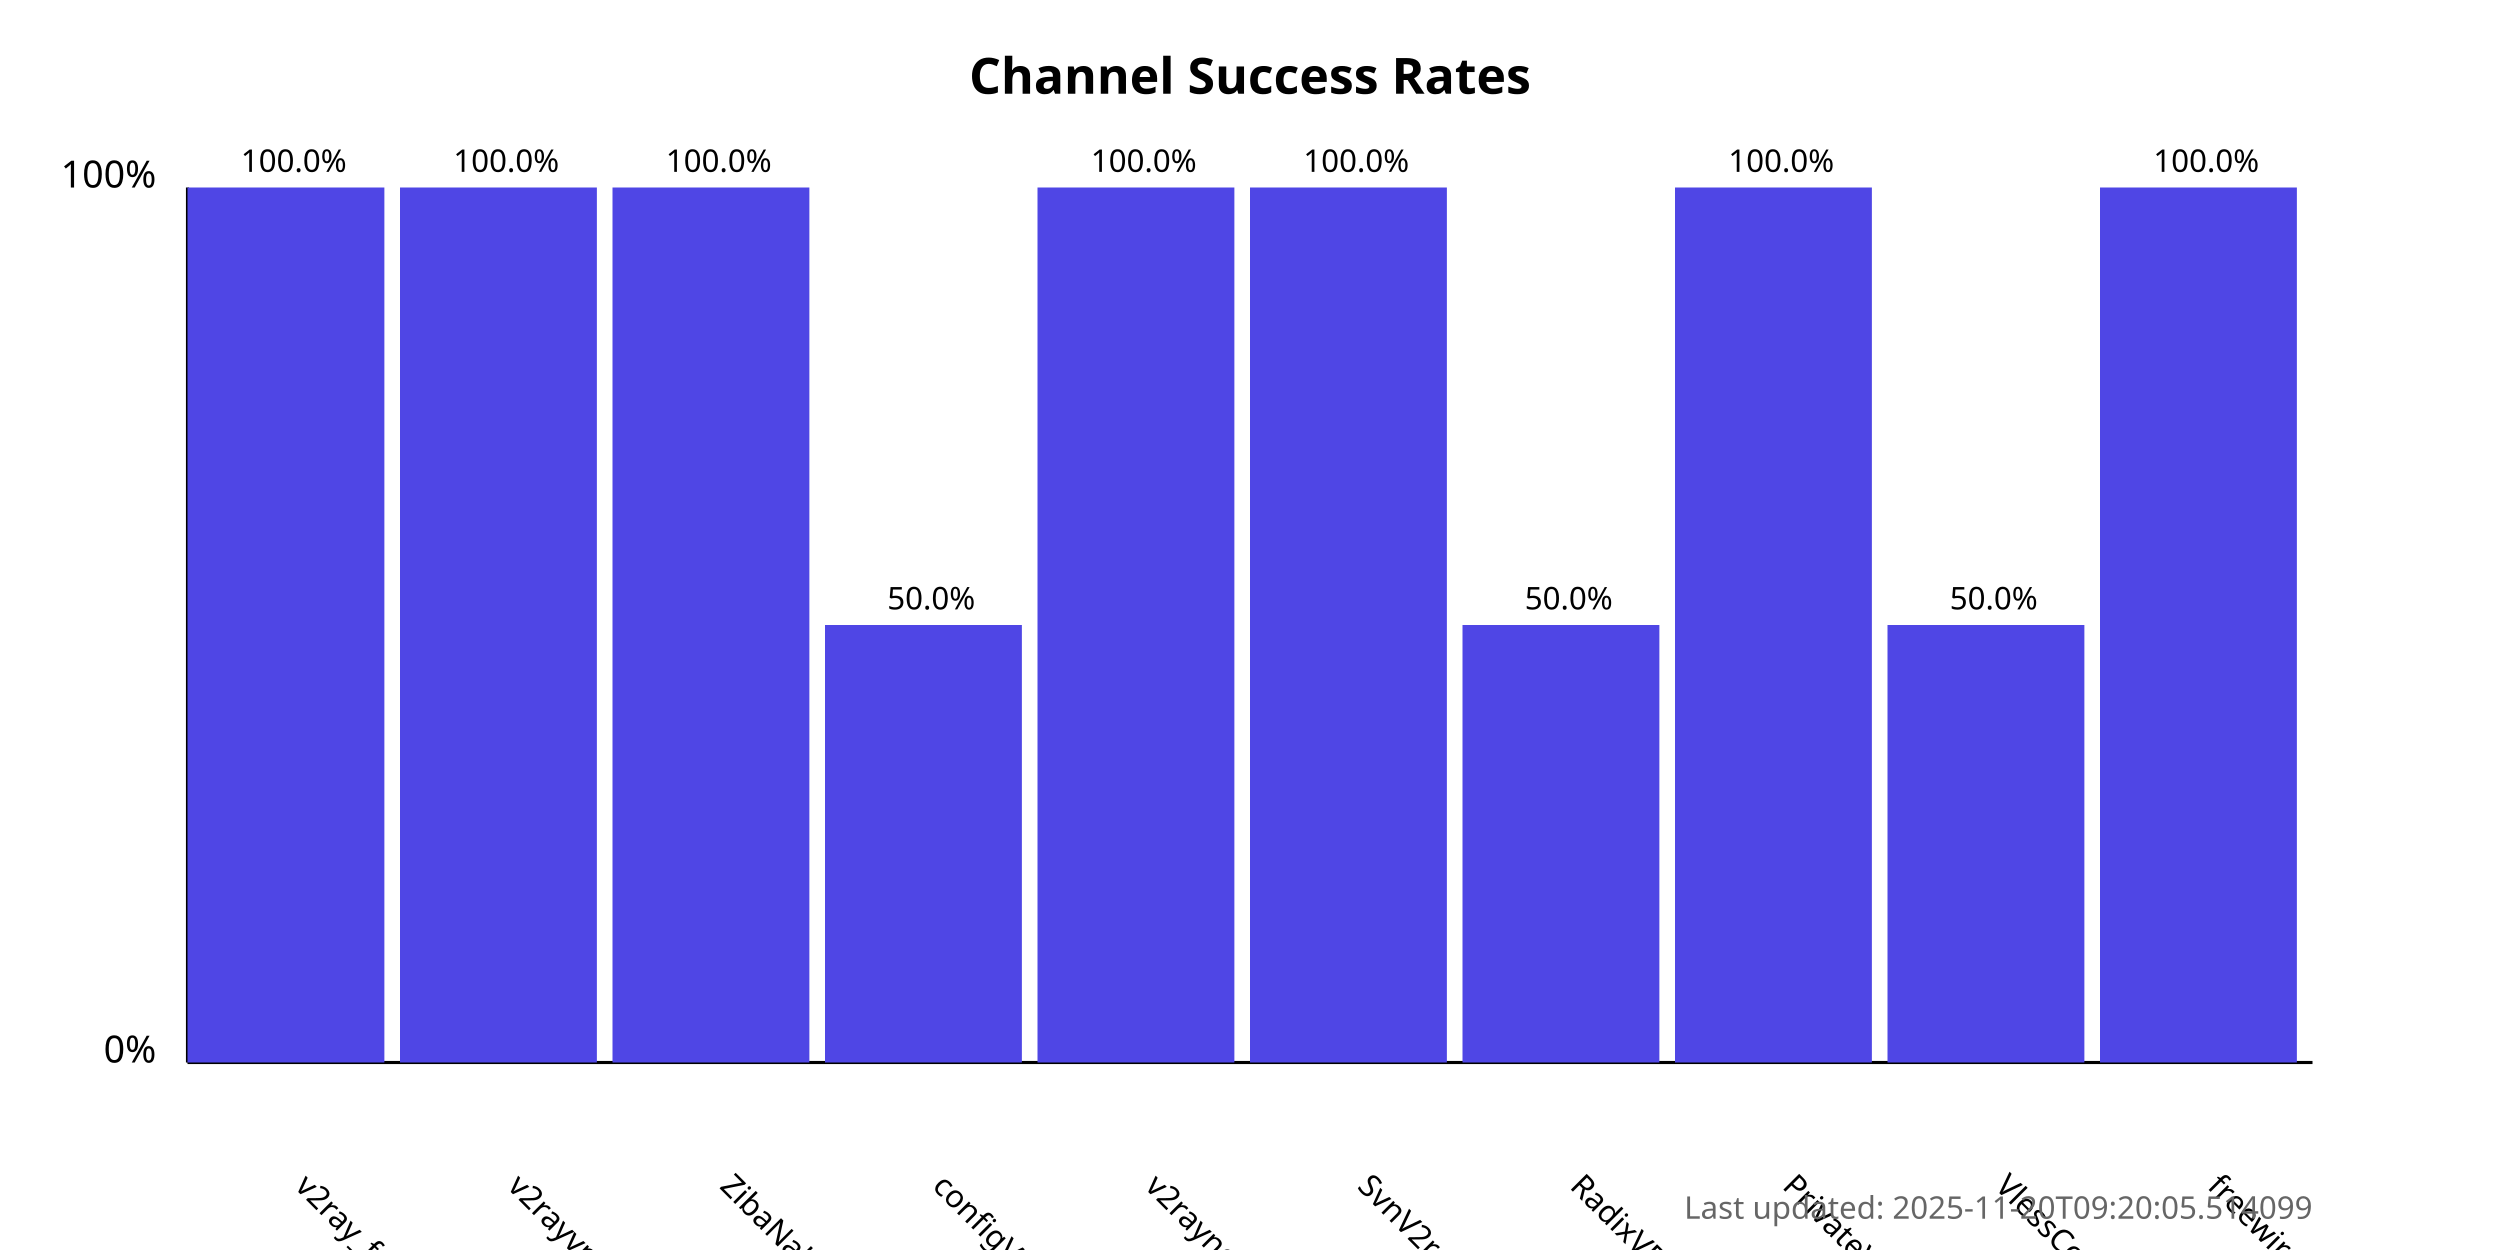
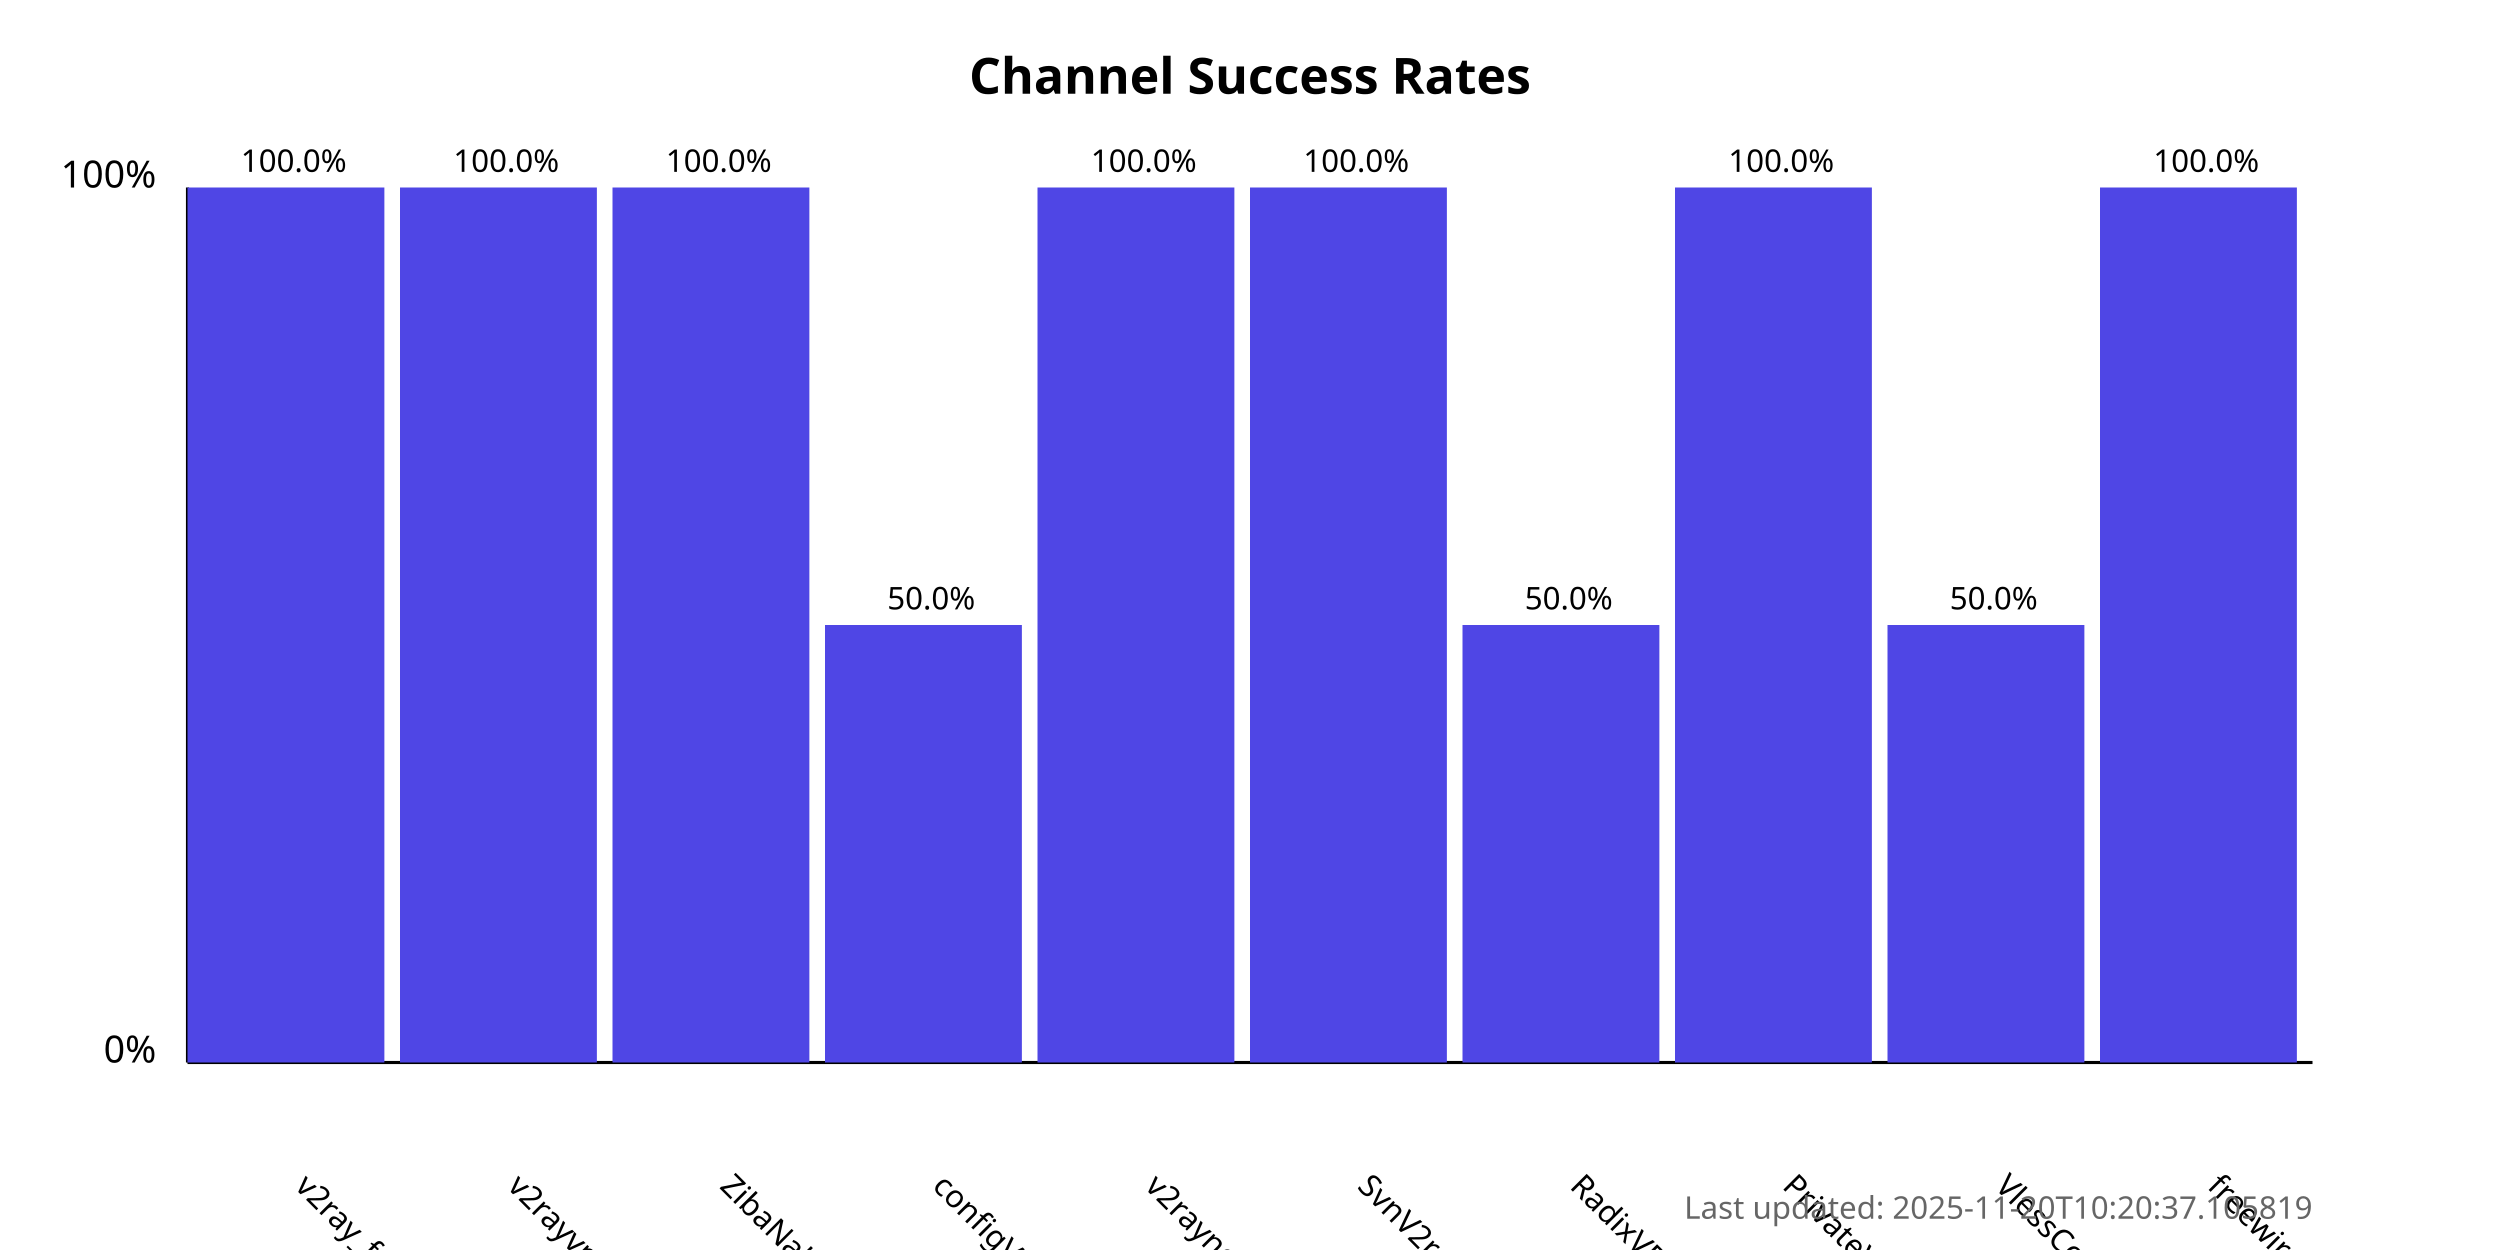
<svg xmlns="http://www.w3.org/2000/svg" width="800" height="400">
  <style>
            .chart-title { font: bold 16px sans-serif; }
            .axis-label { font: 12px sans-serif; }
            .tick-label { font: 10px sans-serif; }
            .bar { fill: #4f46e5; }
            .bar:hover { fill: #6366f1; }
            .timestamp { font: 10px sans-serif; fill: #666; }
        </style>
  <text x="400.0" y="30" text-anchor="middle" class="chart-title">
            Channel Success Rates
        </text>
  <line x1="60" y1="340" x2="60" y2="60" stroke="black" stroke-width="1" />
  <line x1="60" y1="340" x2="740" y2="340" stroke="black" stroke-width="1" />
  <text x="50" y="340" text-anchor="end" class="axis-label">0%</text>
  <text x="50" y="60" text-anchor="end" class="axis-label">100%</text>
  <g>
    <rect x="60" y="60.0" width="63.0" height="280.0" class="bar" />
    <text x="94.0" y="380" transform="rotate(45, 94.0, 380)" text-anchor="start" class="tick-label">
                v2ray_free_conf
            </text>
    <text x="94.0" y="55.0" text-anchor="middle" class="tick-label">
                100.0%
            </text>
  </g>
  <g>
    <rect x="128.0" y="60.0" width="63.0" height="280.0" class="bar" />
    <text x="162.0" y="380" transform="rotate(45, 162.0, 380)" text-anchor="start" class="tick-label">
                v2rayvpno
            </text>
    <text x="162.0" y="55.0" text-anchor="middle" class="tick-label">
                100.0%
            </text>
  </g>
  <g>
    <rect x="196.0" y="60.0" width="63.0" height="280.0" class="bar" />
    <text x="230.0" y="380" transform="rotate(45, 230.0, 380)" text-anchor="start" class="tick-label">
                ZibaNabz
            </text>
    <text x="230.0" y="55.0" text-anchor="middle" class="tick-label">
                100.0%
            </text>
  </g>
  <g>
    <rect x="264.0" y="200.0" width="63.0" height="140.0" class="bar" />
    <text x="298.0" y="380" transform="rotate(45, 298.0, 380)" text-anchor="start" class="tick-label">
                configV2rayForFree
            </text>
    <text x="298.0" y="195.0" text-anchor="middle" class="tick-label">
                50.0%
            </text>
  </g>
  <g>
    <rect x="332.0" y="60.0" width="63.0" height="280.0" class="bar" />
    <text x="366.0" y="380" transform="rotate(45, 366.0, 380)" text-anchor="start" class="tick-label">
                v2rayngvpn
            </text>
    <text x="366.0" y="55.0" text-anchor="middle" class="tick-label">
                100.0%
            </text>
  </g>
  <g>
    <rect x="400.0" y="60.0" width="63.0" height="280.0" class="bar" />
    <text x="434.0" y="380" transform="rotate(45, 434.0, 380)" text-anchor="start" class="tick-label">
                SvnV2ray
            </text>
    <text x="434.0" y="55.0" text-anchor="middle" class="tick-label">
                100.0%
            </text>
  </g>
  <g>
    <rect x="468.0" y="200.0" width="63.0" height="140.0" class="bar" />
    <text x="502.0" y="380" transform="rotate(45, 502.0, 380)" text-anchor="start" class="tick-label">
                RadixVPN
            </text>
    <text x="502.0" y="195.0" text-anchor="middle" class="tick-label">
                50.0%
            </text>
  </g>
  <g>
    <rect x="536.0" y="60.0" width="63.0" height="280.0" class="bar" />
    <text x="570.0" y="380" transform="rotate(45, 570.0, 380)" text-anchor="start" class="tick-label">
                PrivateVPNs
            </text>
    <text x="570.0" y="55.0" text-anchor="middle" class="tick-label">
                100.0%
            </text>
  </g>
  <g>
    <rect x="604.0" y="200.0" width="63.0" height="140.0" class="bar" />
    <text x="638.0" y="380" transform="rotate(45, 638.0, 380)" text-anchor="start" class="tick-label">
                VlessConfig
            </text>
    <text x="638.0" y="195.0" text-anchor="middle" class="tick-label">
                50.0%
            </text>
  </g>
  <g>
    <rect x="672.0" y="60.0" width="63.0" height="280.0" class="bar" />
    <text x="706.0" y="380" transform="rotate(45, 706.0, 380)" text-anchor="start" class="tick-label">
                freewireguard
            </text>
    <text x="706.0" y="55.0" text-anchor="middle" class="tick-label">
                100.0%
            </text>
  </g>
  <text x="740" y="390" text-anchor="end" class="timestamp">
-             Last updated: 2025-11-20T09:20:05.514099
+             Last updated: 2025-11-20T10:20:37.105819
        </text>
</svg>
